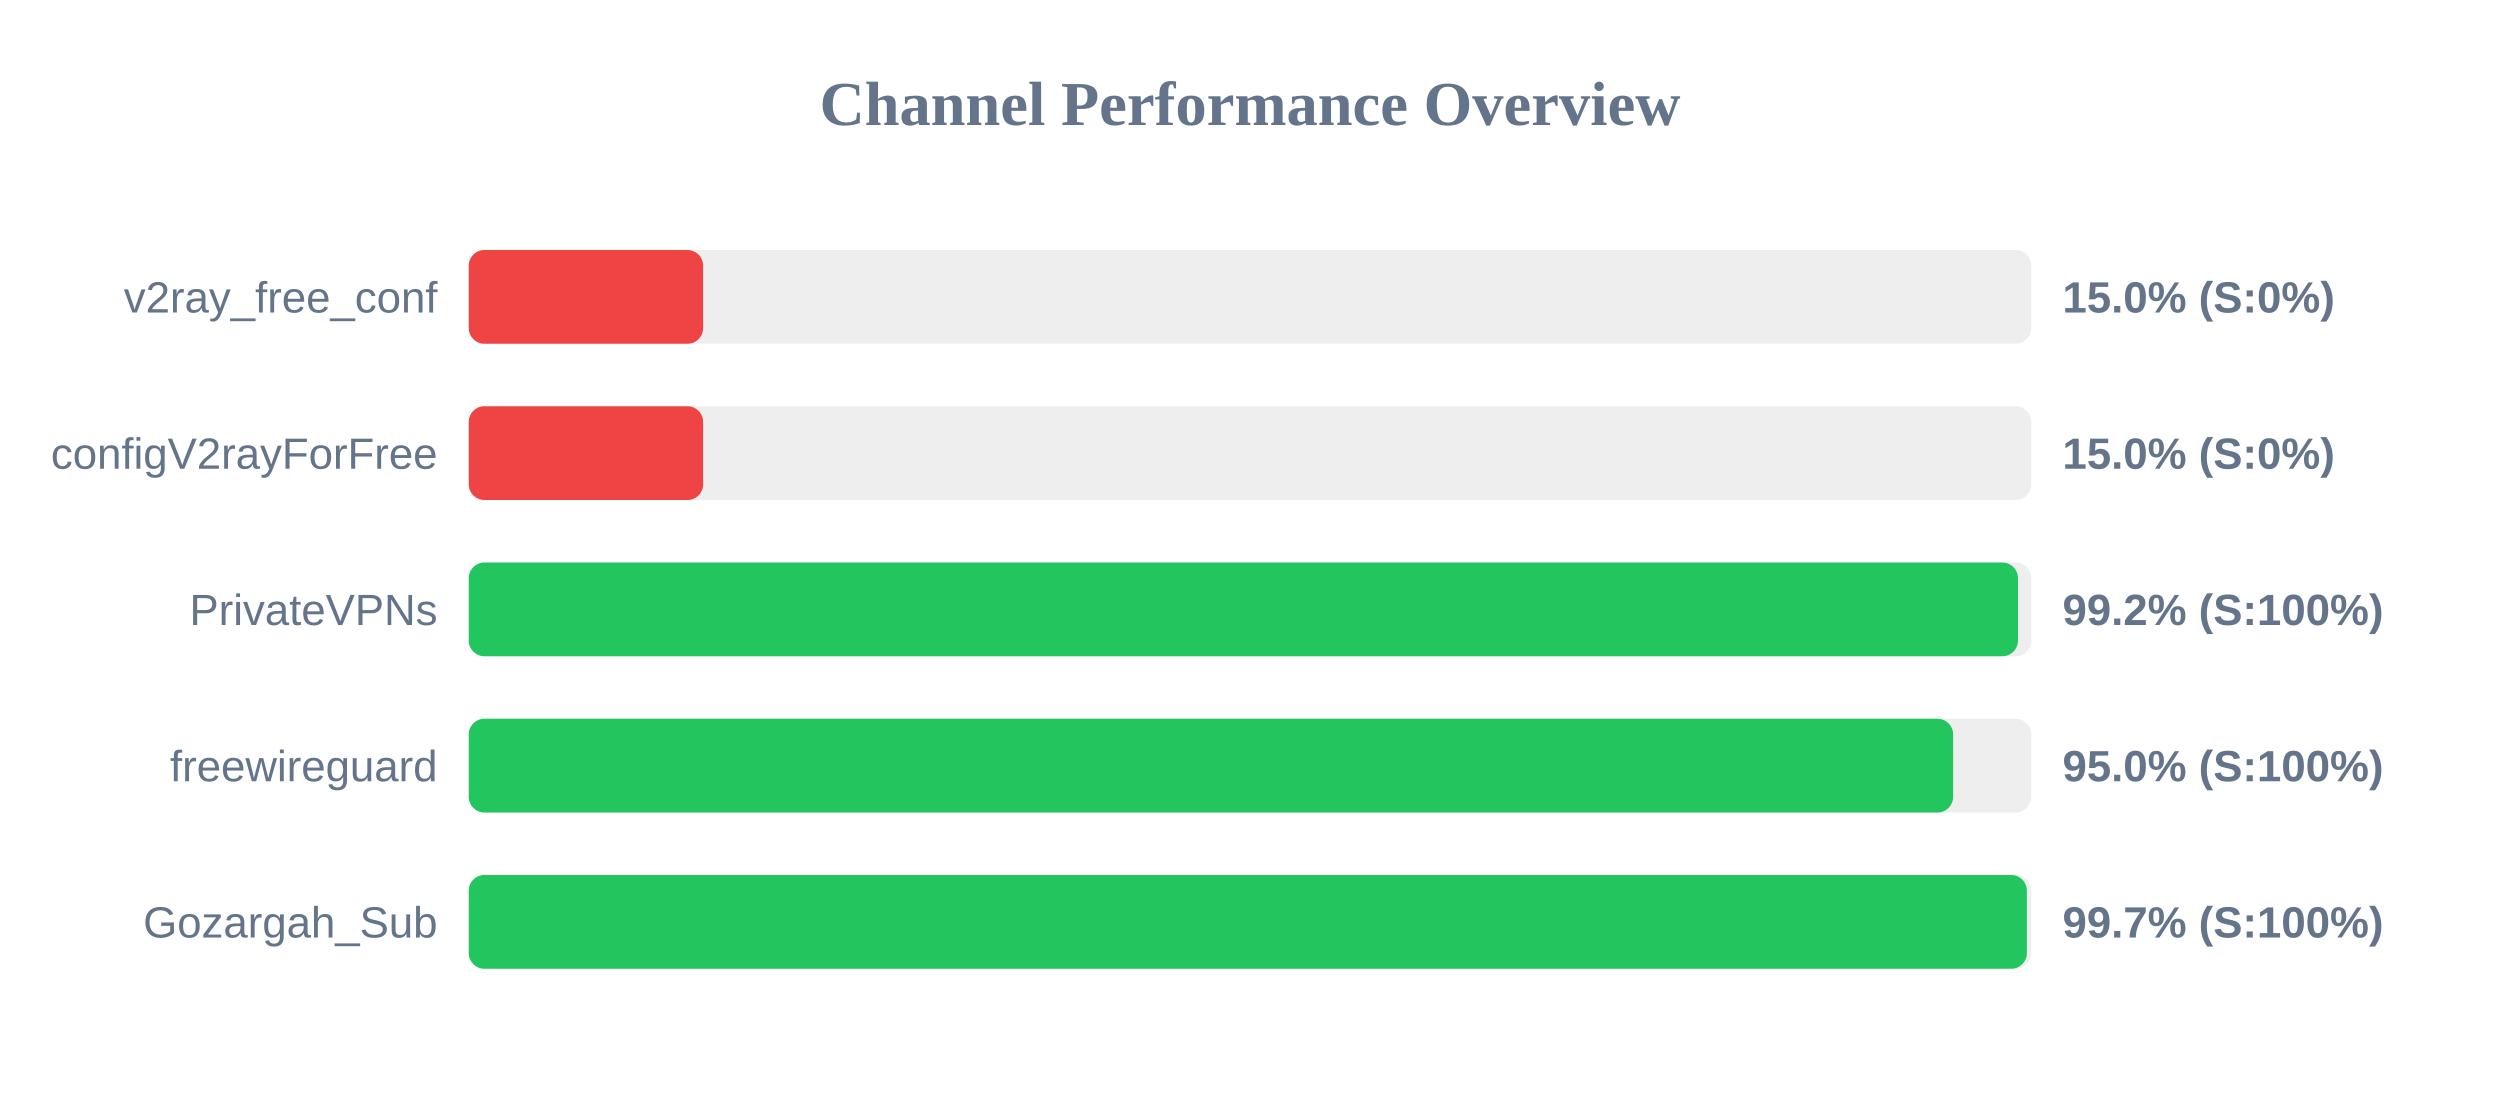
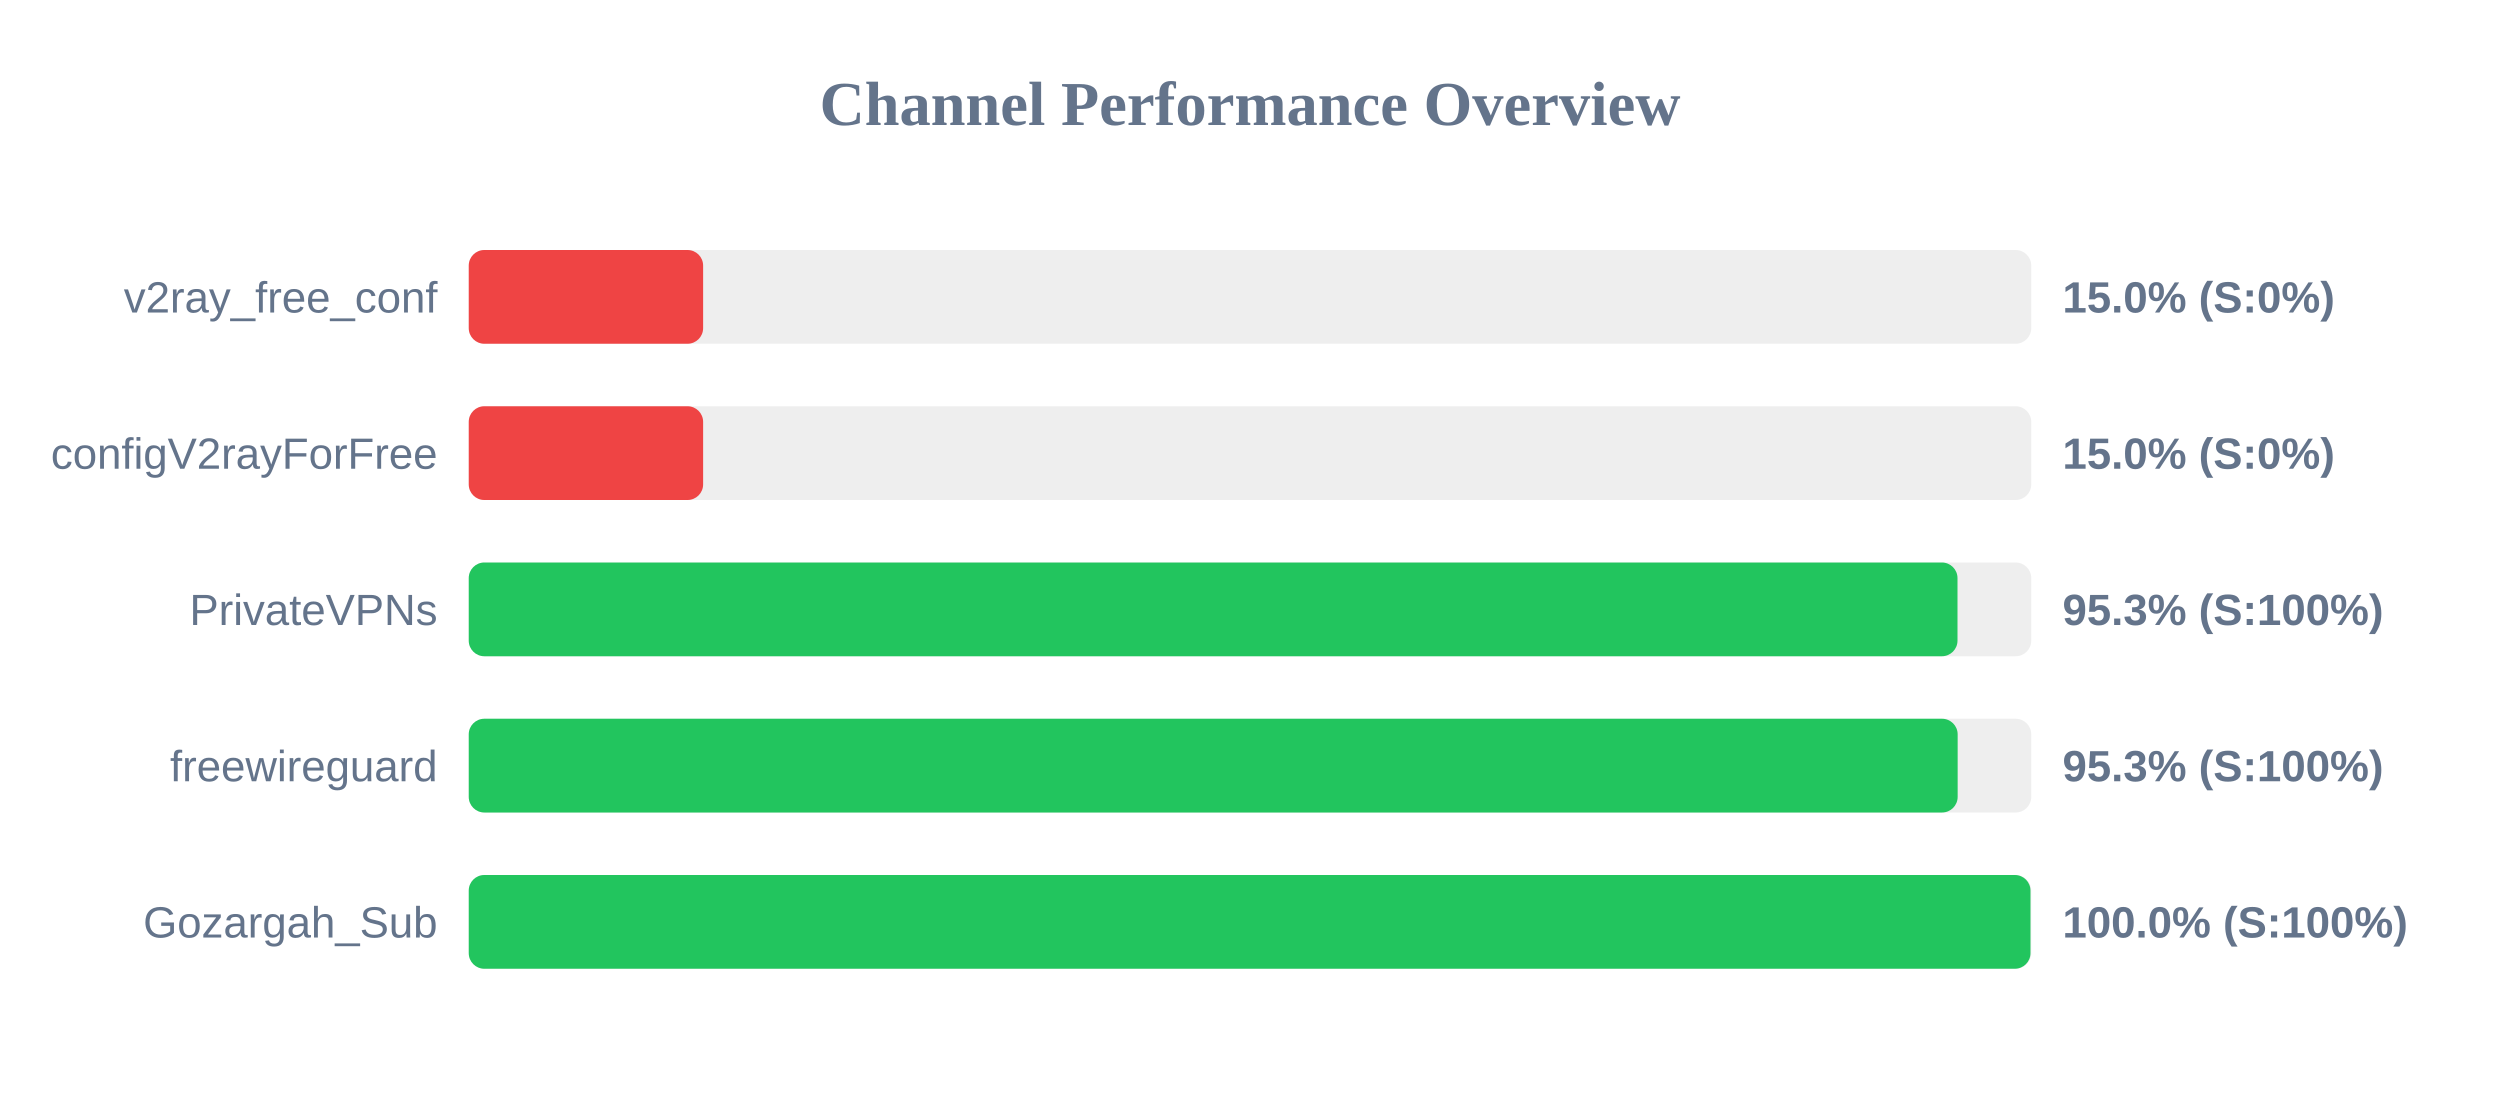
<svg xmlns="http://www.w3.org/2000/svg" width="800" height="350" version="1.1">
  <style>
        .row { font: 14px Arial; fill: #64748b; }
        .score { font: bold 14px Arial; fill: #64748b; }
    </style>
  <text x="400" y="40" text-anchor="middle" font-size="20px" font-weight="bold" fill="#64748b">Channel Performance Overview</text>
  <rect x="150" y="80" width="500" height="30" fill="#eee" rx="5" />
  <rect x="150" y="80" width="75.0" height="30" fill="#ef4444" rx="5" />
  <text x="140" y="100" text-anchor="end" class="row">v2ray_free_conf</text>
  <text x="660" y="100" text-anchor="start" class="score">15.0% (S:0%)</text>
  <rect x="150" y="130" width="500" height="30" fill="#eee" rx="5" />
  <rect x="150" y="130" width="75.0" height="30" fill="#ef4444" rx="5" />
  <text x="140" y="150" text-anchor="end" class="row">configV2rayForFree</text>
  <text x="660" y="150" text-anchor="start" class="score">15.0% (S:0%)</text>
  <rect x="150" y="180" width="500" height="30" fill="#eee" rx="5" />
-   <rect x="150" y="180" width="495.75" height="30" fill="#22c55e" rx="5" />
+   <rect x="150" y="180" width="476.4" height="30" fill="#22c55e" rx="5" />
  <text x="140" y="200" text-anchor="end" class="row">PrivateVPNs</text>
-   <text x="660" y="200" text-anchor="start" class="score">99.2% (S:100%)</text>
+   <text x="660" y="200" text-anchor="start" class="score">95.3% (S:100%)</text>
  <rect x="150" y="230" width="500" height="30" fill="#eee" rx="5" />
-   <rect x="150" y="230" width="475.0" height="30" fill="#22c55e" rx="5" />
+   <rect x="150" y="230" width="476.45" height="30" fill="#22c55e" rx="5" />
  <text x="140" y="250" text-anchor="end" class="row">freewireguard</text>
-   <text x="660" y="250" text-anchor="start" class="score">95.0% (S:100%)</text>
+   <text x="660" y="250" text-anchor="start" class="score">95.3% (S:100%)</text>
  <rect x="150" y="280" width="500" height="30" fill="#eee" rx="5" />
-   <rect x="150" y="280" width="498.6" height="30" fill="#22c55e" rx="5" />
+   <rect x="150" y="280" width="499.75" height="30" fill="#22c55e" rx="5" />
  <text x="140" y="300" text-anchor="end" class="row">Gozargah_Sub</text>
-   <text x="660" y="300" text-anchor="start" class="score">99.7% (S:100%)</text>
+   <text x="660" y="300" text-anchor="start" class="score">100.0% (S:100%)</text>
</svg>
